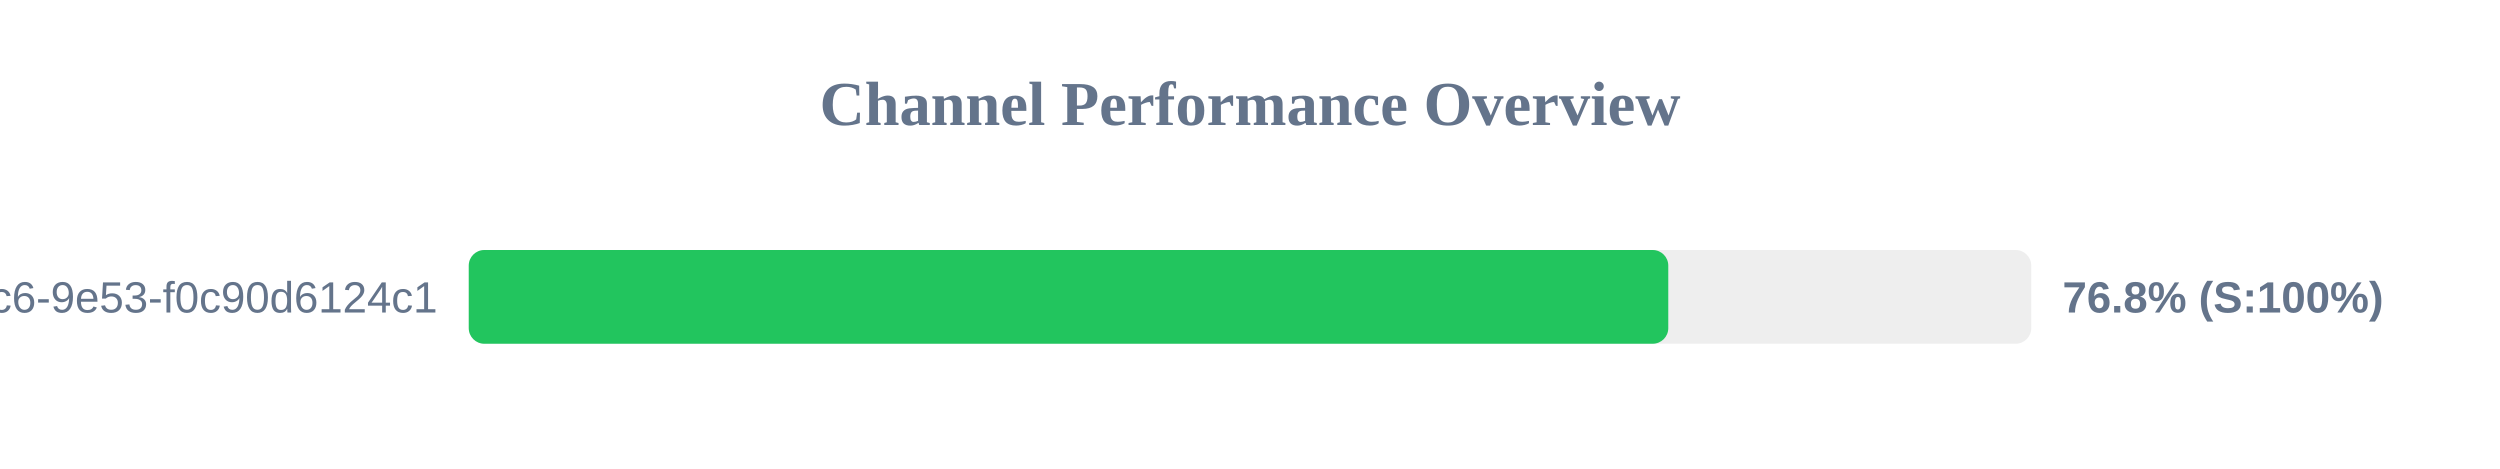
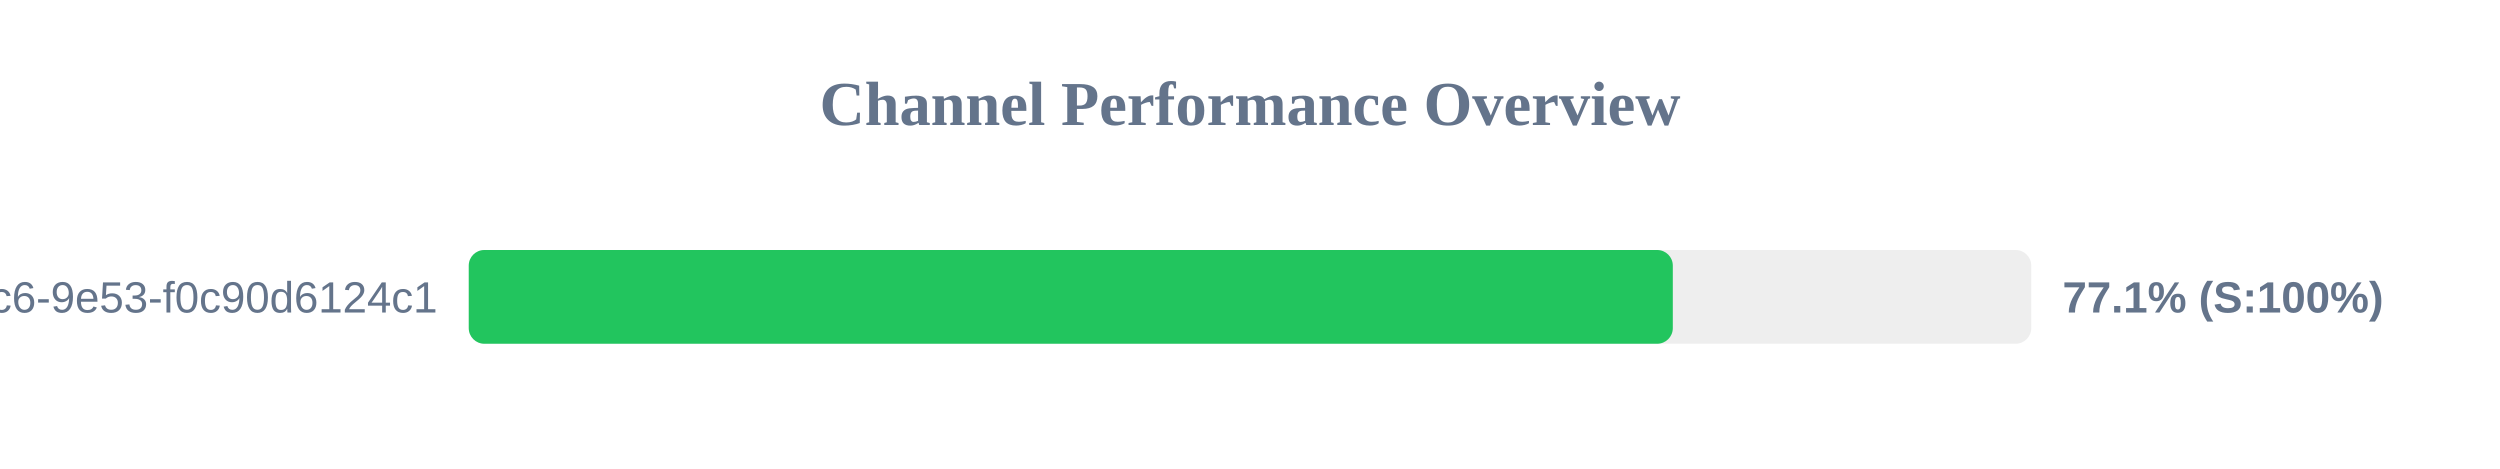
<svg xmlns="http://www.w3.org/2000/svg" width="800" height="150" version="1.1">
  <style>
        .row { font: 14px Arial; fill: #64748b; }
        .score { font: bold 14px Arial; fill: #64748b; }
    </style>
  <text x="400" y="40" text-anchor="middle" font-size="20px" font-weight="bold" fill="#64748b">Channel Performance Overview</text>
  <rect x="150" y="80" width="500" height="30" fill="#eee" rx="5" />
-   <rect x="150" y="80" width="383.85" height="30" fill="#22c55e" rx="5" />
+   <rect x="150" y="80" width="385.3" height="30" fill="#22c55e" rx="5" />
  <text x="140" y="100" text-anchor="end" class="row">?uuid=4685eb2a-5ddb-4dc6-9e53-f0c90d6124c1</text>
-   <text x="660" y="100" text-anchor="start" class="score">76.8% (S:100%)</text>
+   <text x="660" y="100" text-anchor="start" class="score">77.1% (S:100%)</text>
</svg>
